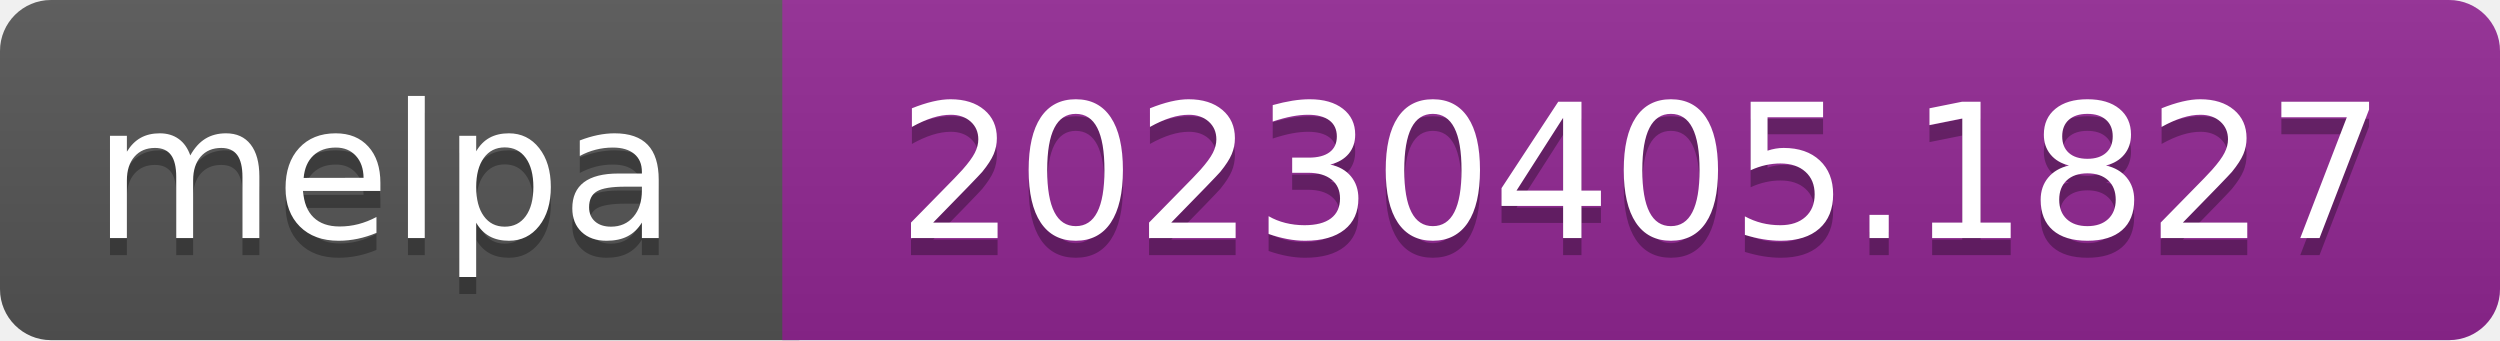
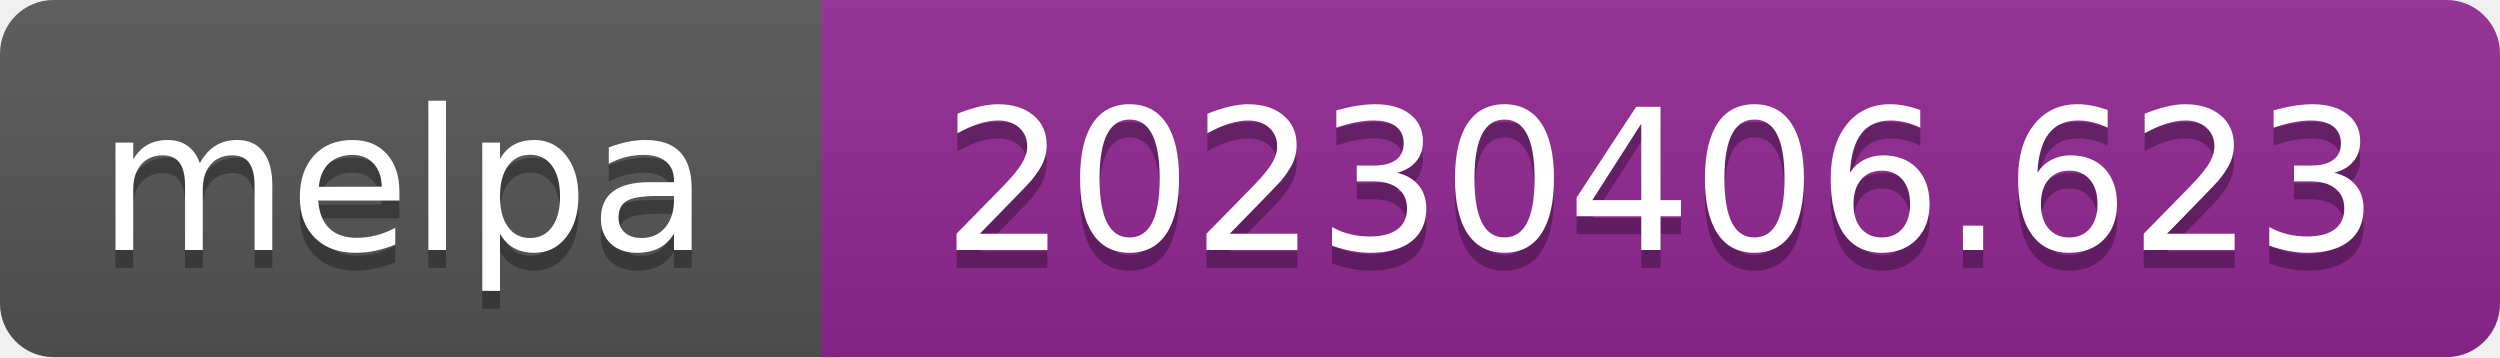
- <svg xmlns="http://www.w3.org/2000/svg" width="147" height="20" role="img" aria-label="melpa: 20230405.1827">
+ <svg xmlns="http://www.w3.org/2000/svg" width="140" height="20" role="img" aria-label="melpa: 20230406.623">
  <linearGradient id="s" x2="0" y2="100%">
    <stop offset="0" stop-color="#bbb" stop-opacity=".1" />
    <stop offset="1" stop-opacity=".1" />
  </linearGradient>
  <clipPath id="r">
-     <rect width="147" height="20" rx="3" fill="#fff" />
+     <rect width="140" height="20" rx="3" fill="#fff" />
  </clipPath>
  <g clip-path="url(#r)">
    <rect width="47" height="20" fill="#555" />
-     <rect x="46" width="147" height="20" fill="#922793" />
-     <rect width="147" height="20" fill="url(#s)" />
+     <rect x="46" width="140" height="20" fill="#922793" />
+     <rect width="140" height="20" fill="url(#s)" />
  </g>
  <g fill="#fff" text-anchor="middle" font-family="Verdana,Geneva,DejaVu Sans,sans-serif" font-size="110" text-rendering="geometricPrecision">
    <text aria-hidden="true" x="226" y="150" fill="#010101" fill-opacity=".3" transform="scale(.1)" textLength="343">melpa</text>
    <text x="226" y="140" transform="scale(.1)" fill="#fff" textLength="343">melpa</text>
-     <text aria-hidden="true" x="965" y="150" fill="#010101" fill-opacity=".3" transform="scale(.1)" textLength="875">20230405.1827</text>
-     <text x="965" y="140" transform="scale(.1)" fill="#fff" textLength="875">20230405.1827</text>
+     <text aria-hidden="true" x="930" y="150" fill="#010101" fill-opacity=".3" transform="scale(.1)" textLength="805">20230406.623</text>
+     <text x="930" y="140" transform="scale(.1)" fill="#fff" textLength="805">20230406.623</text>
  </g>
</svg>
